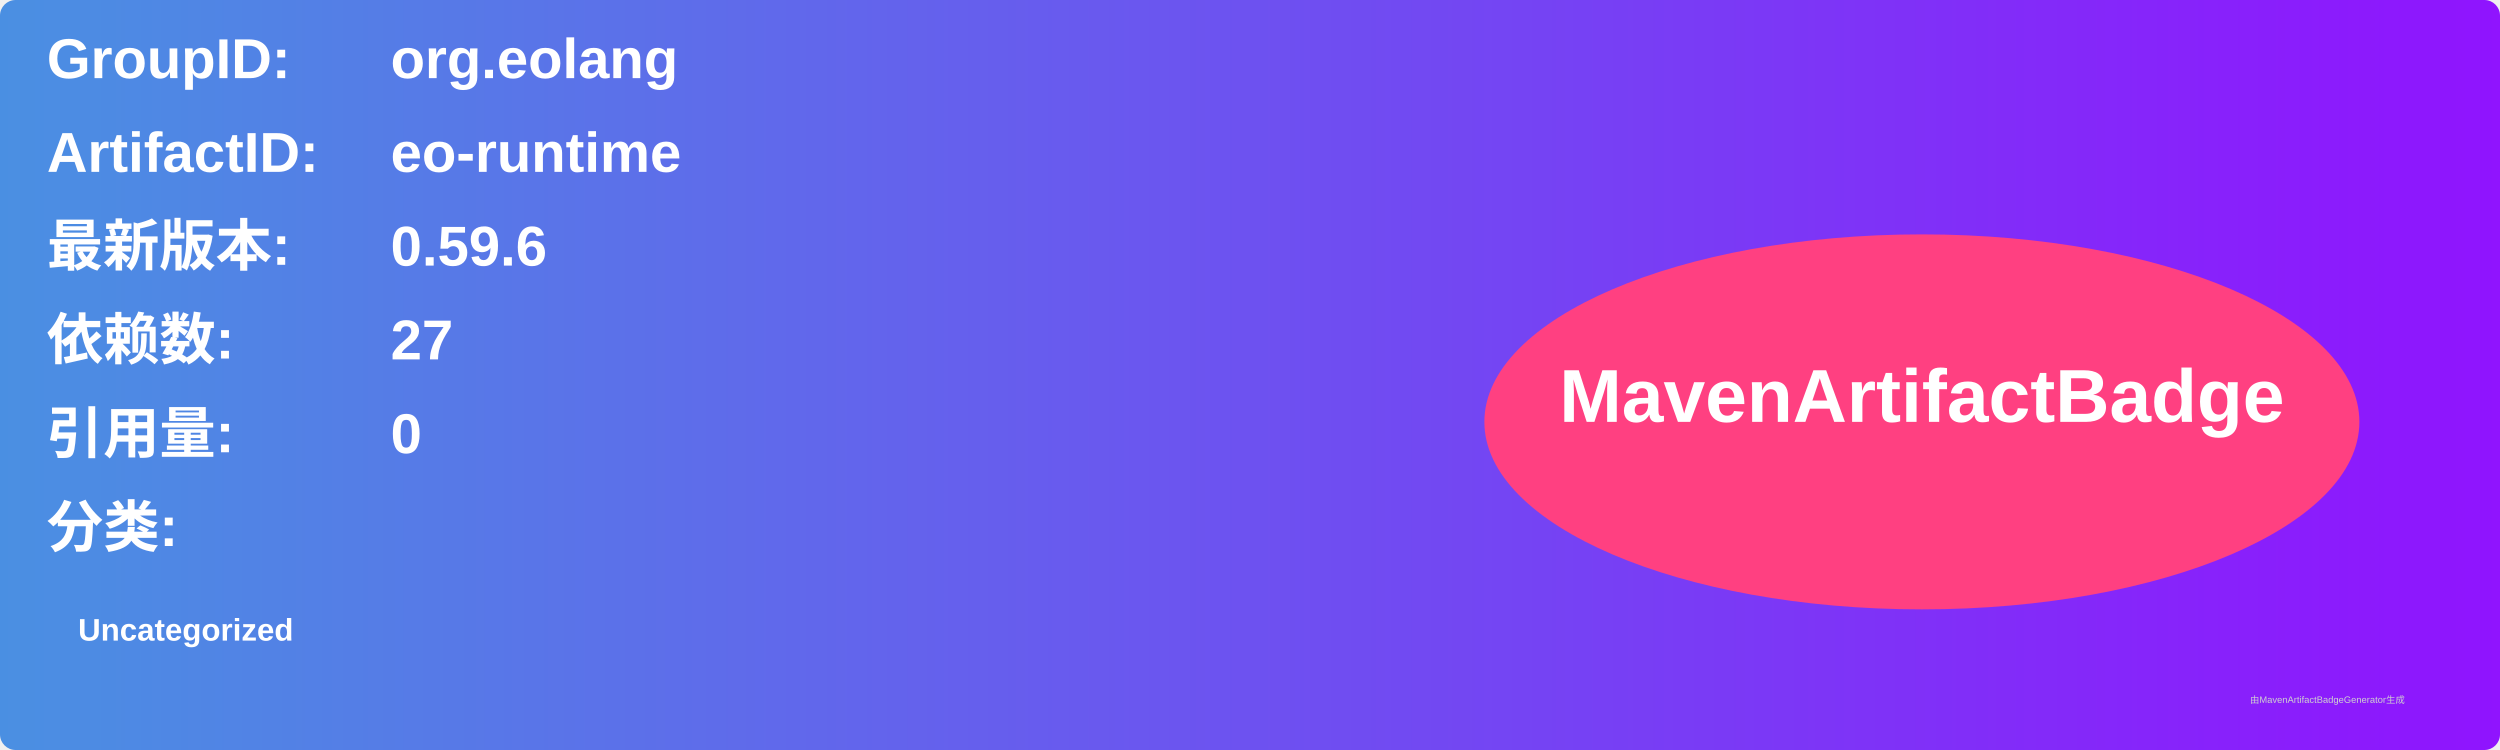
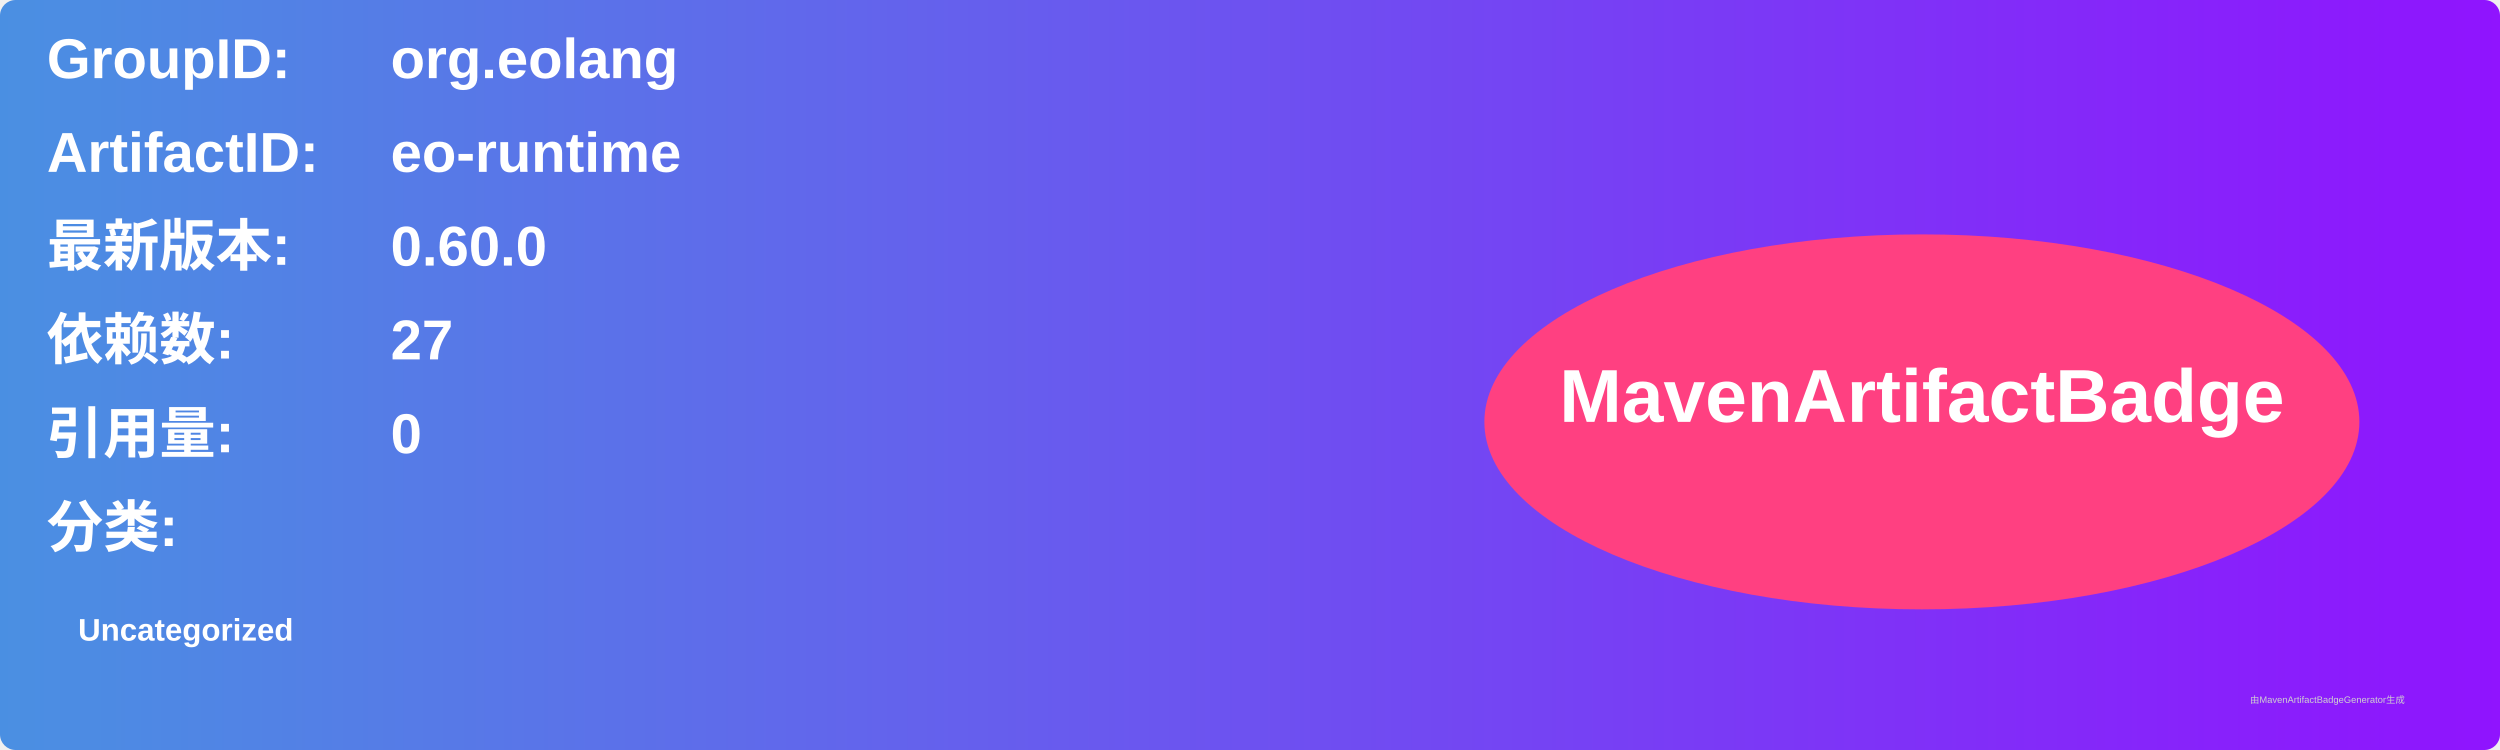
<svg xmlns="http://www.w3.org/2000/svg" width="800" height="240" viewBox="0 0 800 240">
  <linearGradient id="grad" x1="0%" y1="0%" x2="100%" y2="0%">
    <stop offset="0%" stop-color="#4a90e2" />
    <stop offset="100%" stop-color="#9013fe" />
  </linearGradient>
  <rect width="100%" height="100%" rx="5" ry="5" fill="url(#grad)" />
  <g transform="translate(15, 15)">
    <text x="0" y="10" font-family="Arial" font-size="18" fill="white" font-weight="bold" width="260">GroupID:</text>
    <text x="110" y="10" font-family="Arial" font-size="18" fill="white" font-weight="bold" width="460">org.eolang</text>
    <text x="0" y="40" font-family="Arial" font-size="18" fill="white" font-weight="bold" width="260">ArtifactID:</text>
    <text x="110" y="40" font-family="Arial" font-size="18" fill="white" font-weight="bold" width="460">eo-runtime</text>
    <text x="0" y="70" font-family="Arial" font-size="18" fill="white" font-weight="bold">最新版本:</text>
    <text x="110" y="70" font-family="Arial" font-size="18" fill="white" font-weight="bold">
-       <tspan font-weight="bold">0.59.6</tspan>
+       <tspan font-weight="bold">0.60.0</tspan>
    </text>
    <text x="0" y="100" font-family="Arial" font-size="18" fill="white" font-weight="bold">依赖数: </text>
    <text x="110" y="100" font-family="Arial" font-size="18" fill="white">
      <tspan font-weight="bold">27</tspan>
    </text>
    <text x="0" y="130" font-family="Arial" font-size="18" fill="white" font-weight="bold">引用量: </text>
    <text x="110" y="130" font-family="Arial" font-size="18" fill="white">
      <tspan font-weight="bold">0</tspan>
    </text>
    <text x="0" y="160" font-family="Arial" font-size="18" fill="white" font-weight="bold">分类:</text>
    <text x="10" y="190" font-family="Arial" font-size="10" fill="white">
      <tspan font-weight="bold">Uncategorized</tspan>
    </text>
    <ellipse cx="600" cy="120" rx="140" ry="60" fill="#ff4081" />
    <text x="600" y="120" text-anchor="middle" font-family="Arial" font-size="24" fill="white" font-weight="bold">MavenArtifactBadge</text>
  </g>
  <text x="720" y="225" font-family="Arial" font-size="3" fill="#d0d0d0">由MavenArtifactBadgeGenerator生成</text>
</svg>
